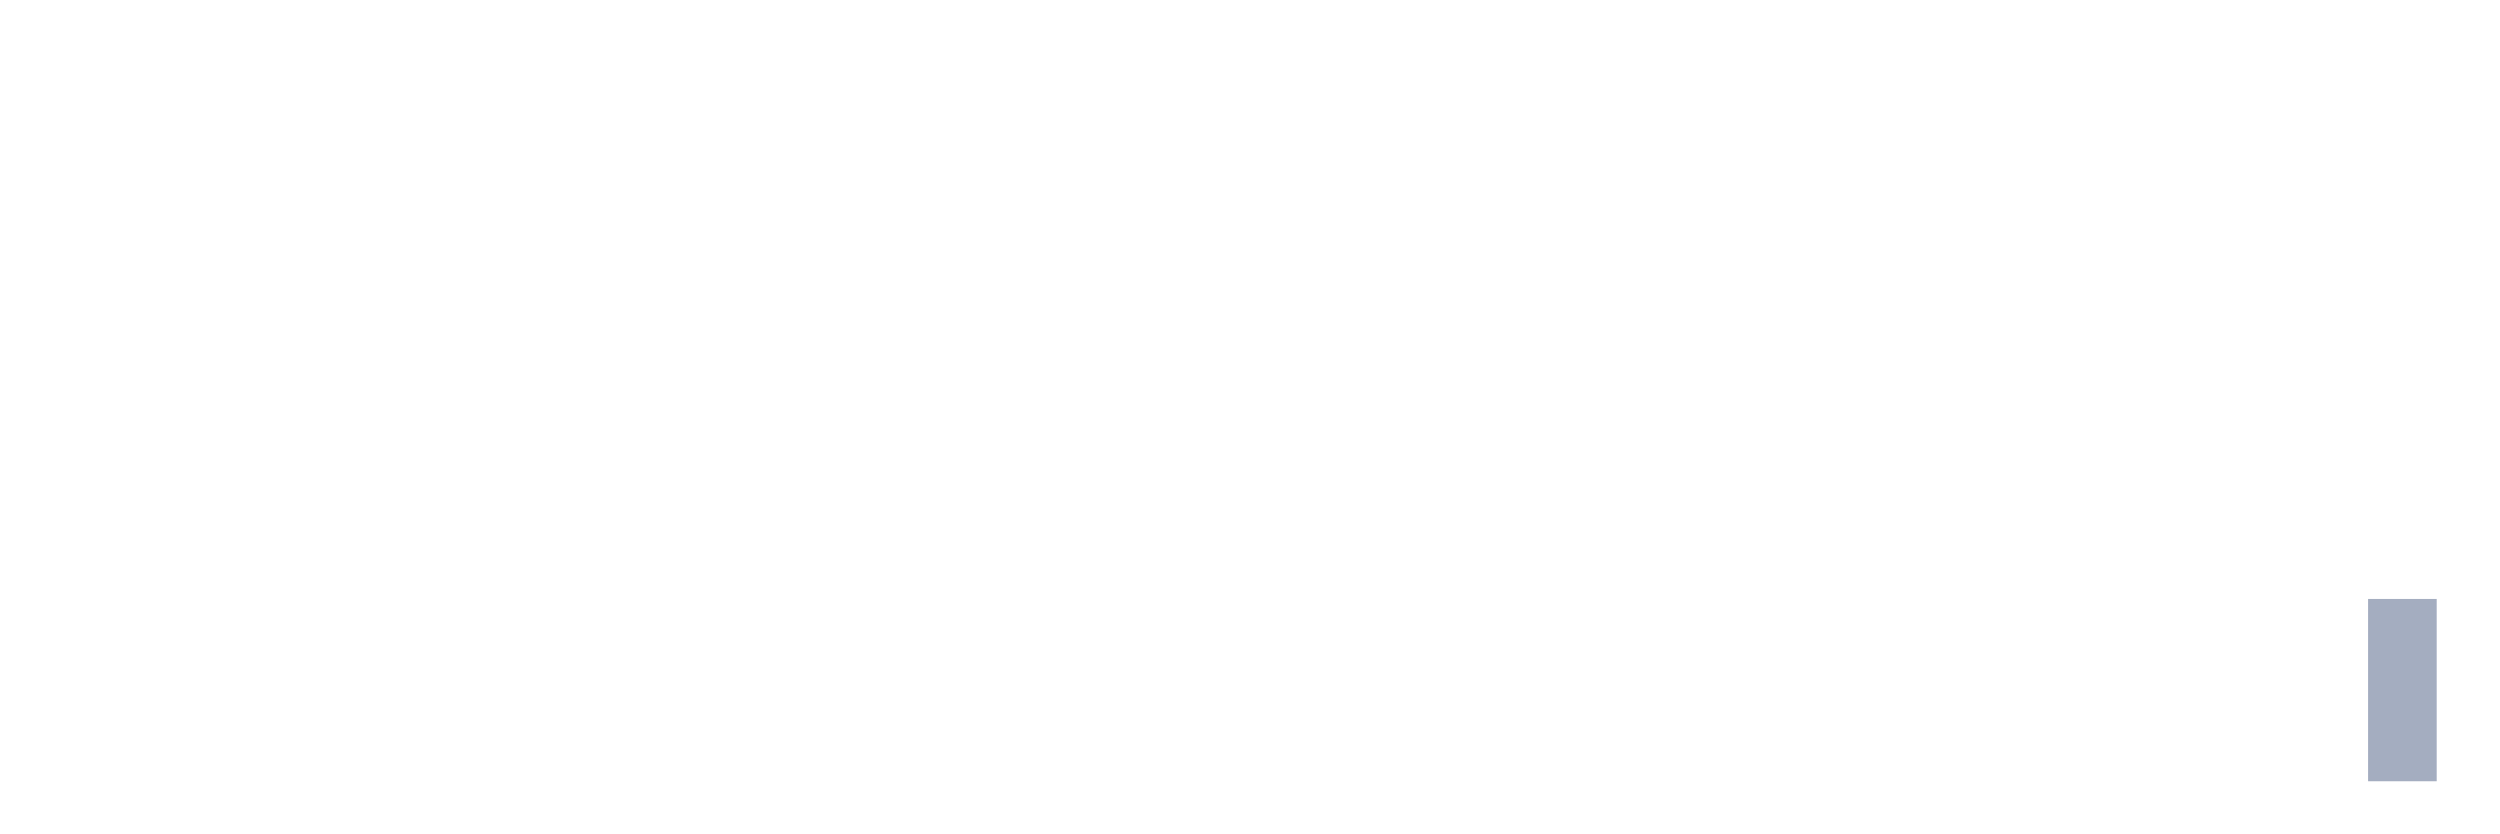
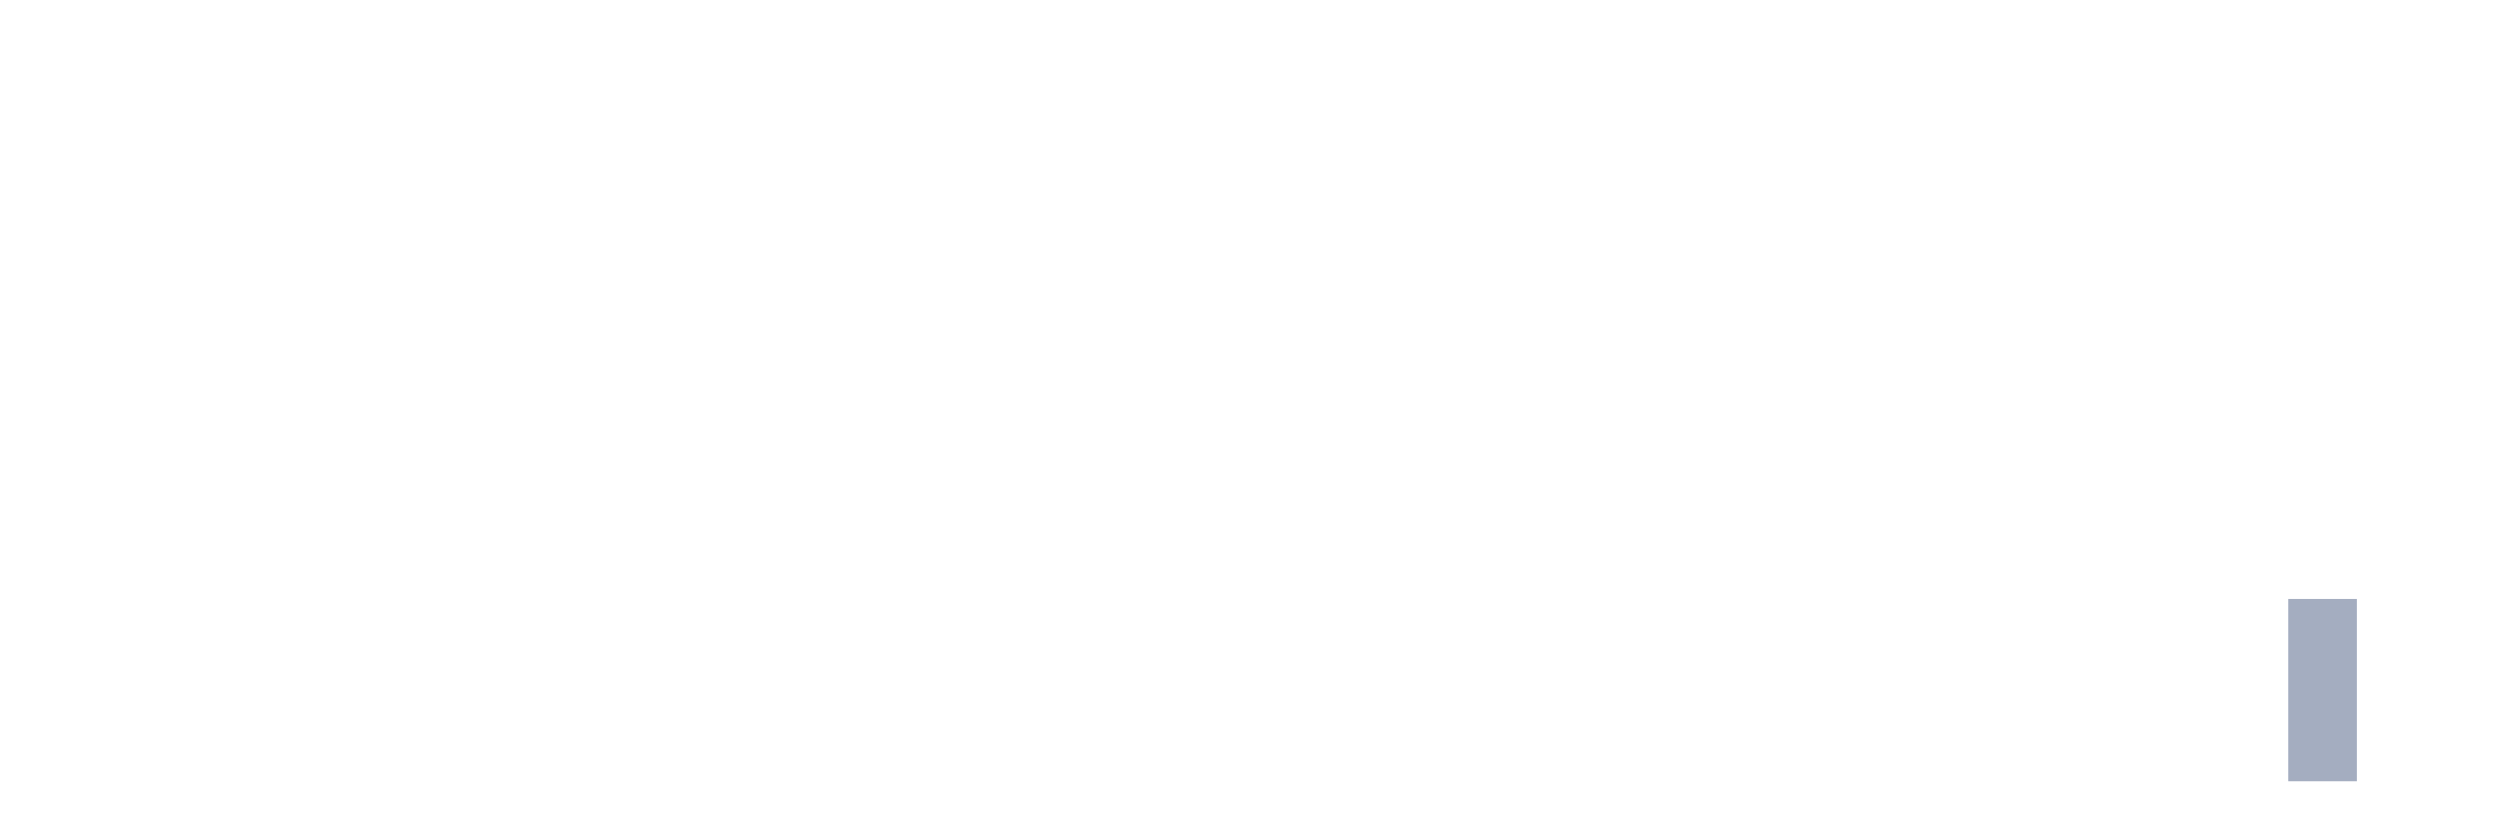
<svg xmlns="http://www.w3.org/2000/svg" viewBox="0 0 480 160">
  <g transform="translate(10,10)">
    <rect class="bar" x="0.153" width="13.175" y="140" height="0" fill="rgb(164,173,192)" />
    <rect class="bar" x="15.482" width="13.175" y="140" height="0" fill="rgb(164,173,192)" />
    <rect class="bar" x="30.81" width="13.175" y="140" height="0" fill="rgb(164,173,192)" />
    <rect class="bar" x="46.138" width="13.175" y="140" height="0" fill="rgb(164,173,192)" />
    <rect class="bar" x="61.466" width="13.175" y="140" height="0" fill="rgb(164,173,192)" />
    <rect class="bar" x="76.794" width="13.175" y="140" height="0" fill="rgb(164,173,192)" />
    <rect class="bar" x="92.123" width="13.175" y="140" height="0" fill="rgb(164,173,192)" />
    <rect class="bar" x="107.451" width="13.175" y="140" height="0" fill="rgb(164,173,192)" />
    <rect class="bar" x="122.779" width="13.175" y="140" height="0" fill="rgb(164,173,192)" />
    <rect class="bar" x="138.107" width="13.175" y="140" height="0" fill="rgb(164,173,192)" />
    <rect class="bar" x="153.436" width="13.175" y="140" height="0" fill="rgb(164,173,192)" />
    <rect class="bar" x="168.764" width="13.175" y="140" height="0" fill="rgb(164,173,192)" />
    <rect class="bar" x="184.092" width="13.175" y="140" height="0" fill="rgb(164,173,192)" />
    <rect class="bar" x="199.42" width="13.175" y="140" height="0" fill="rgb(164,173,192)" />
    <rect class="bar" x="214.748" width="13.175" y="140" height="0" fill="rgb(164,173,192)" />
    <rect class="bar" x="230.077" width="13.175" y="140" height="0" fill="rgb(164,173,192)" />
    <rect class="bar" x="245.405" width="13.175" y="140" height="0" fill="rgb(164,173,192)" />
    <rect class="bar" x="260.733" width="13.175" y="140" height="0" fill="rgb(164,173,192)" />
    <rect class="bar" x="276.061" width="13.175" y="140" height="0" fill="rgb(164,173,192)" />
    <rect class="bar" x="291.39" width="13.175" y="140" height="0" fill="rgb(164,173,192)" />
    <rect class="bar" x="306.718" width="13.175" y="140" height="0" fill="rgb(164,173,192)" />
    <rect class="bar" x="322.046" width="13.175" y="140" height="0" fill="rgb(164,173,192)" />
    <rect class="bar" x="337.374" width="13.175" y="140" height="0" fill="rgb(164,173,192)" />
    <rect class="bar" x="352.702" width="13.175" y="140" height="0" fill="rgb(164,173,192)" />
    <rect class="bar" x="368.031" width="13.175" y="140" height="0" fill="rgb(164,173,192)" />
    <rect class="bar" x="383.359" width="13.175" y="140" height="0" fill="rgb(164,173,192)" />
    <rect class="bar" x="398.687" width="13.175" y="140" height="0" fill="rgb(164,173,192)" />
    <rect class="bar" x="414.015" width="13.175" y="140" height="0" fill="rgb(164,173,192)" />
-     <rect class="bar" x="429.344" width="13.175" y="140" height="0" fill="rgb(164,173,192)" />
-     <rect class="bar" x="444.672" width="13.175" y="105" height="35" fill="rgb(164,173,192)" />
+     <rect class="bar" x="429.344" width="13.175" y="105" height="35" fill="rgb(164,173,192)" />
+     <rect class="bar" x="444.672" width="13.175" y="140" height="0" fill="rgb(164,173,192)" />
  </g>
</svg>
